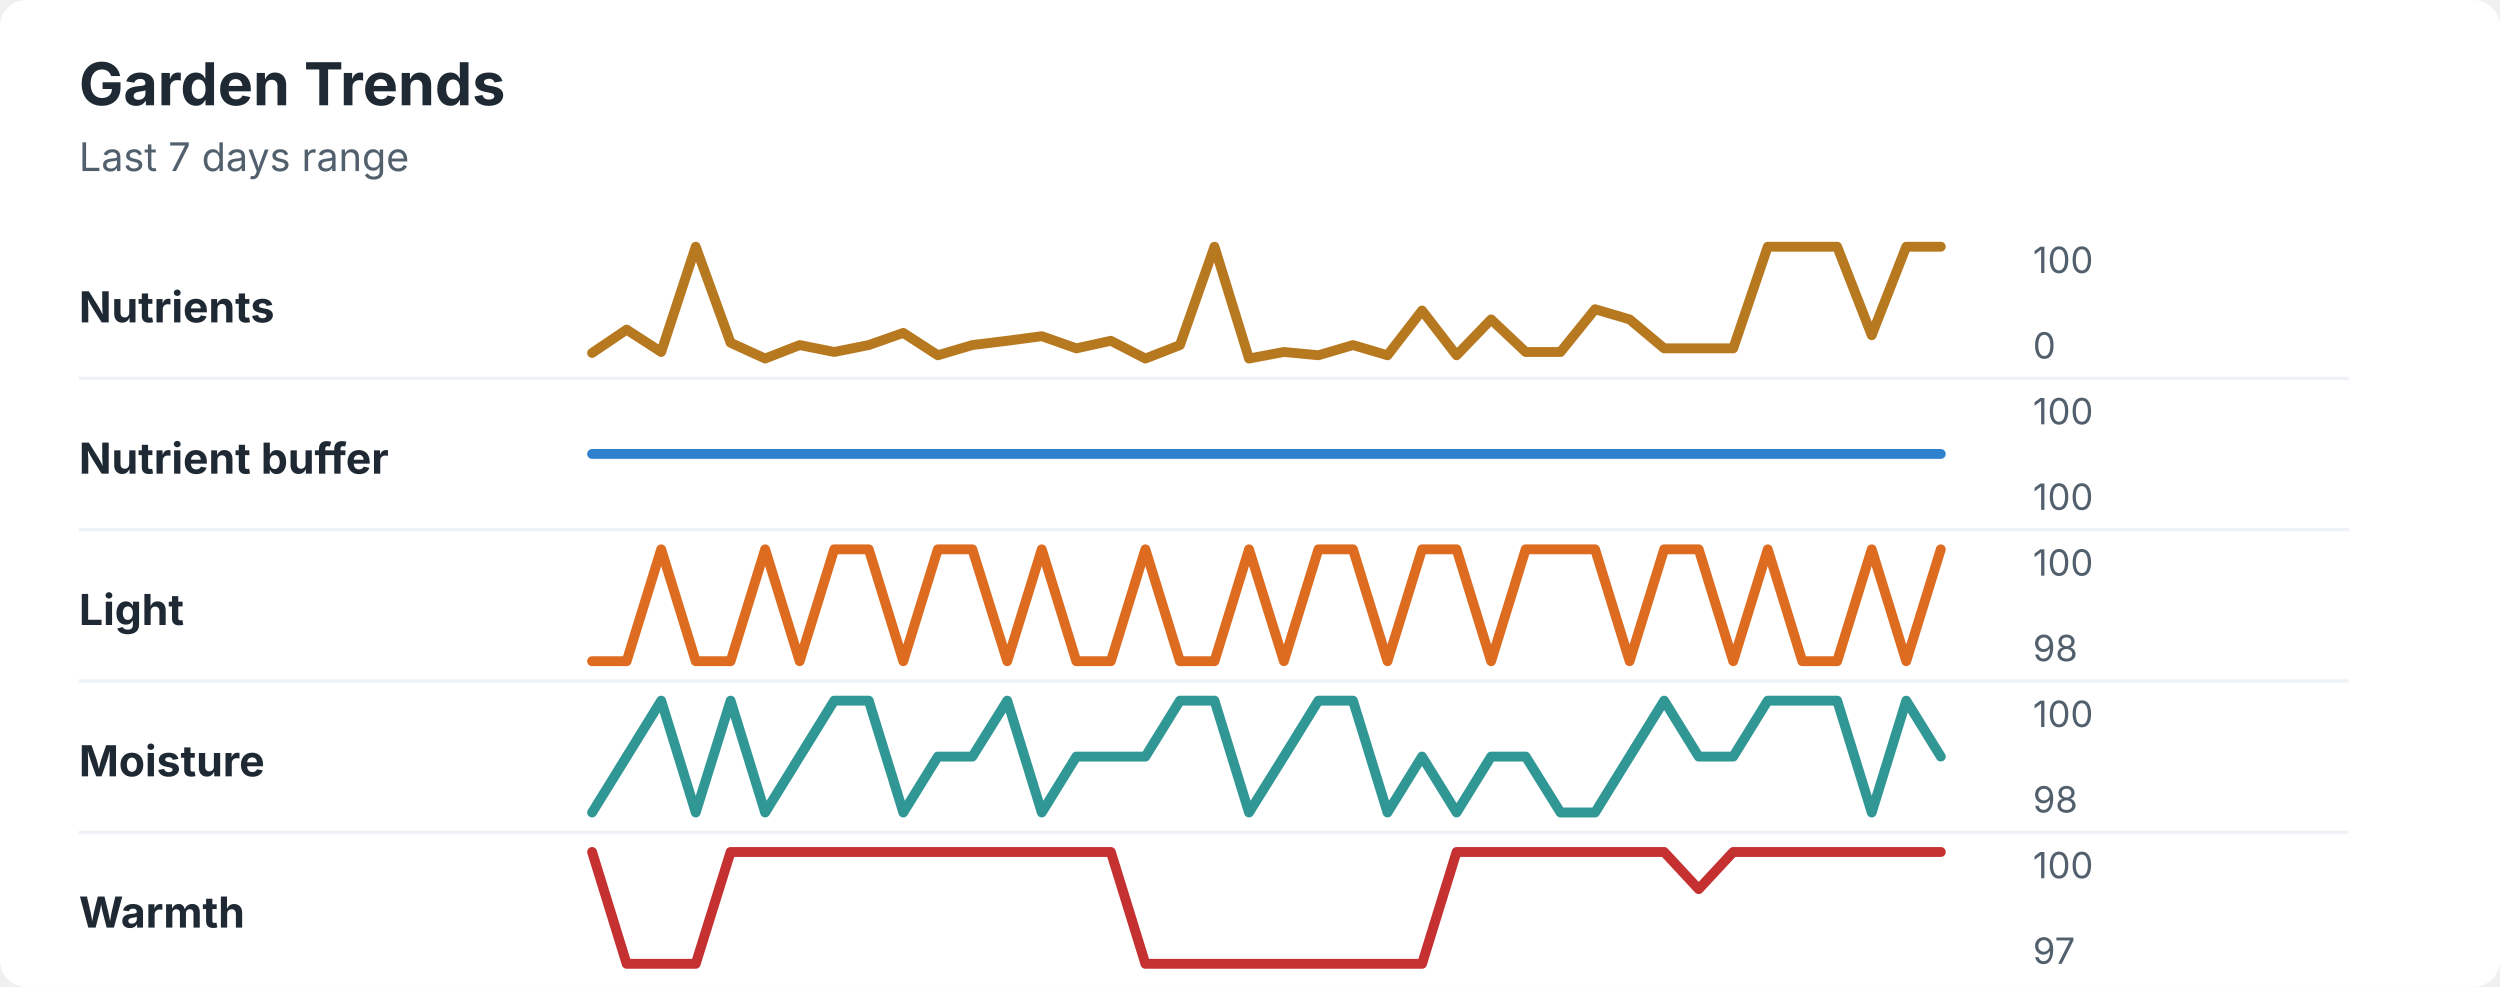
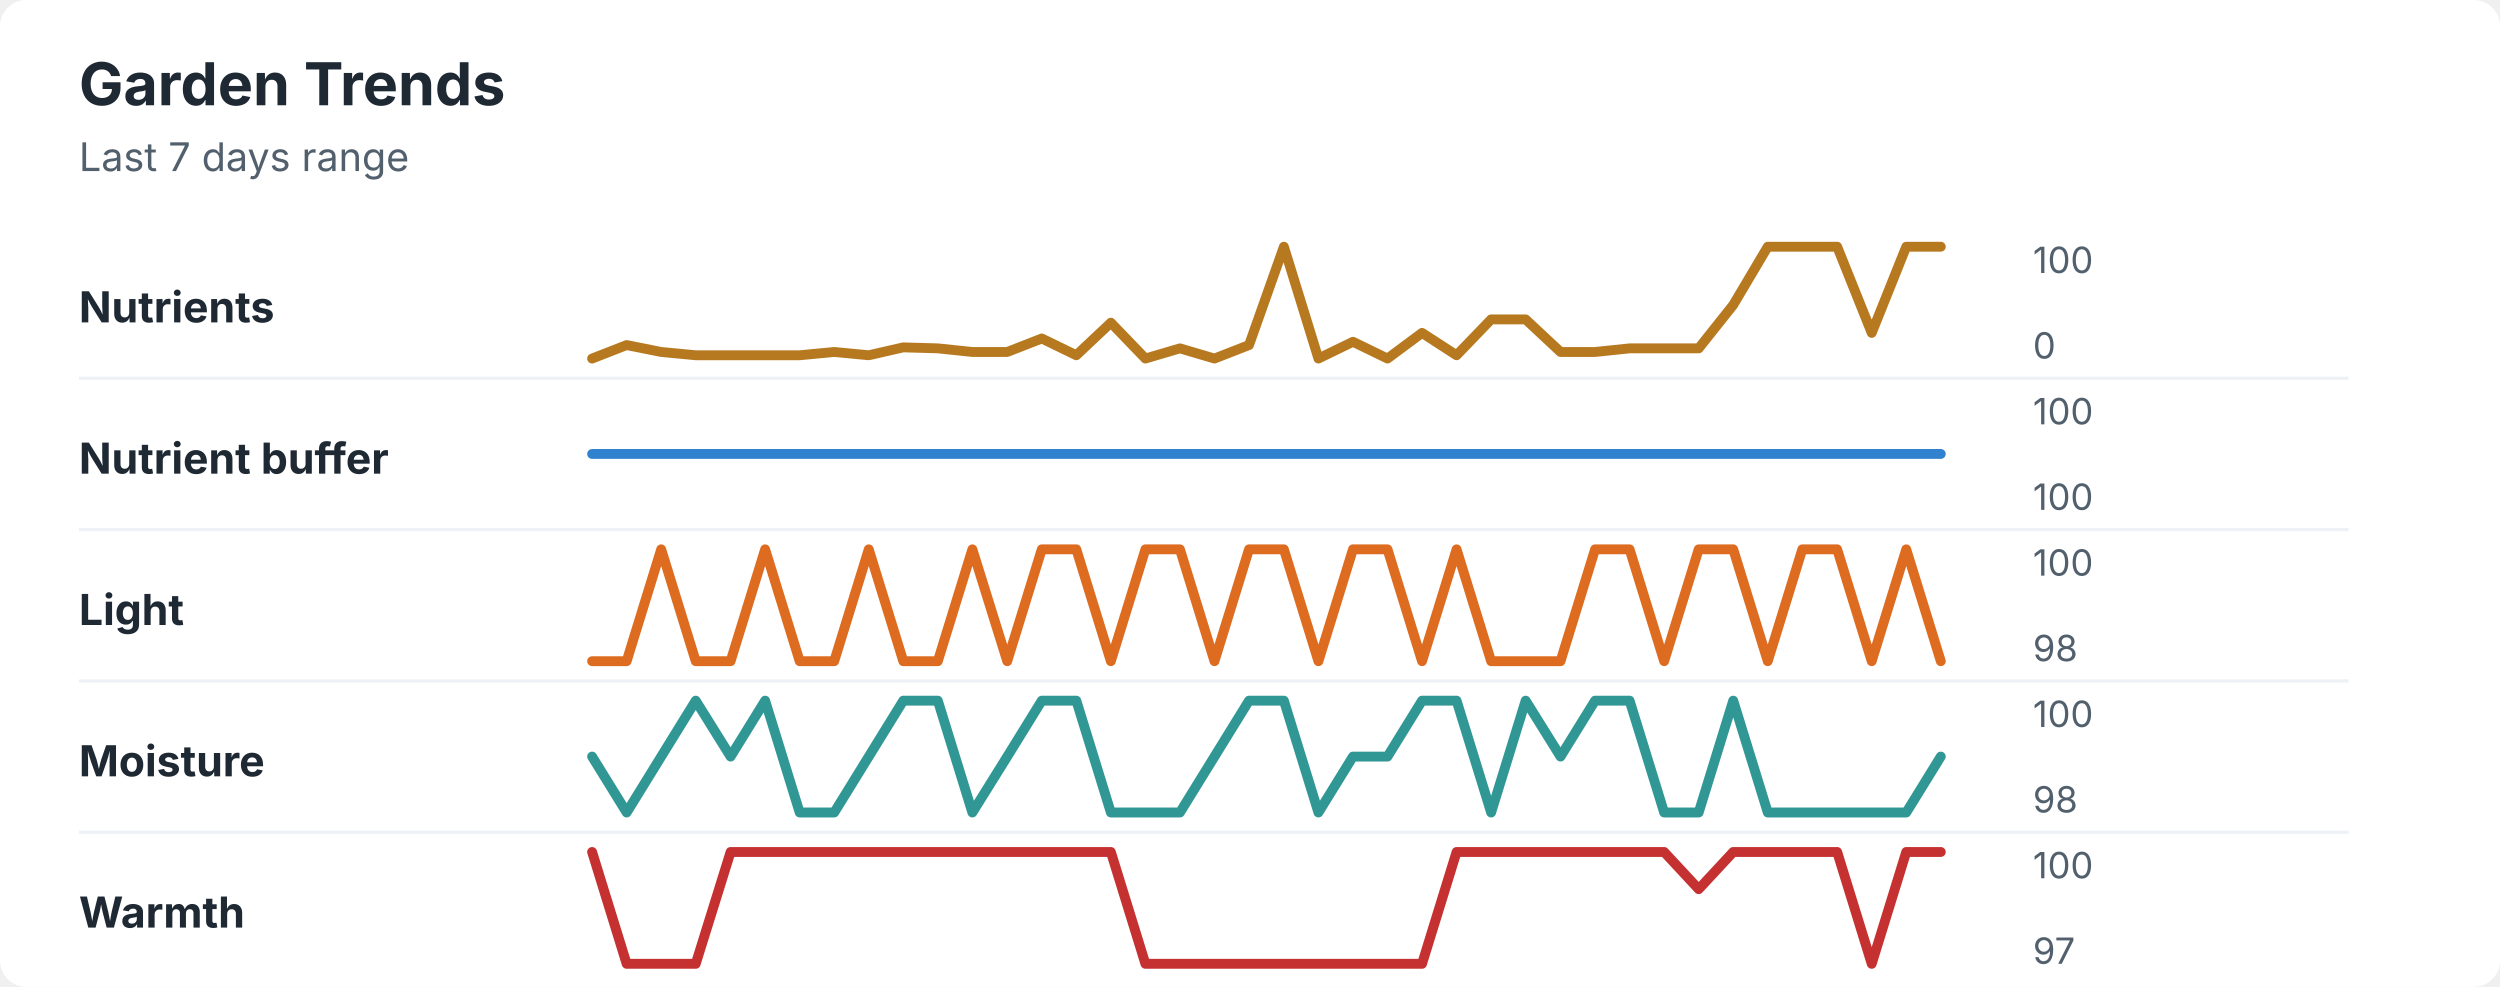
<svg xmlns="http://www.w3.org/2000/svg" width="760" height="300" viewBox="0 0 760 300" role="img" aria-labelledby="title desc">
  <rect width="760" height="300" rx="8" fill="#ffffff" />
  <style>
    text { font-family: -apple-system, BlinkMacSystemFont, "Segoe UI", sans-serif; }
    .title { font-size: 18px; font-weight: 700; fill: #1f2933; }
    .subtitle { font-size: 12px; fill: #52606d; }
    .label { font-size: 13px; font-weight: 650; fill: #1f2933; }
    .axis-value { font-size: 11px; fill: #52606d; }
    .separator { stroke: #eef2f7; stroke-width: 1; }
  </style>
  <text x="24" y="32" class="title">Garden Trends</text>
  <text x="24" y="52" class="subtitle">Last 7 days range</text>
  <text x="24" y="98" class="label">Nutrients</text>
-   <polyline points="180.0,107.3 190.5,100.2 201.0,107.0 211.5,75.0 222.1,104.2 232.6,109.0 243.1,104.9 253.6,107.0 264.1,104.9 274.6,101.2 285.1,108.0 295.6,104.9 306.2,103.6 316.7,102.2 327.2,105.9 337.7,103.6 348.2,109.0 358.7,104.9 369.2,75.0 379.7,109.0 390.3,107.0 400.8,108.0 411.3,104.9 421.8,108.0 432.3,94.4 442.8,108.0 453.3,97.1 463.8,107.0 474.4,107.0 484.9,94.0 495.4,97.1 505.9,105.9 516.4,105.9 526.9,105.9 537.4,75.0 547.9,75.0 558.5,75.0 569.0,101.9 579.5,75.0 590.0,75.0 " fill="none" stroke="#b7791f" stroke-width="3" stroke-linecap="round" stroke-linejoin="round" />
+   <polyline points="180.0,109.0 190.5,104.9 201.0,107.0 211.5,108.0 222.1,108.0 232.6,108.0 243.1,108.0 253.6,107.0 264.1,108.0 274.6,105.6 285.1,105.9 295.6,107.0 306.2,107.0 316.7,102.9 327.2,108.0 337.7,98.1 348.2,109.0 358.7,105.9 369.2,109.0 379.7,104.9 390.3,75.0 400.8,109.0 411.3,103.9 421.8,109.0 432.3,101.2 442.8,108.0 453.3,97.1 463.8,97.1 474.4,107.0 484.9,107.0 495.4,105.9 505.9,105.9 516.4,105.9 526.9,92.7 537.4,75.0 547.9,75.0 558.5,75.0 569.0,101.2 579.5,75.0 590.0,75.0 " fill="none" stroke="#b7791f" stroke-width="3" stroke-linecap="round" stroke-linejoin="round" />
  <text x="618" y="83" class="axis-value">100</text>
  <text x="618" y="109" class="axis-value">0</text>
  <line x1="24" y1="115.0" x2="714" y2="115.0" class="separator" />
  <text x="24" y="144" class="label">Nutrient buffer</text>
  <polyline points="180.0,138.0 190.5,138.0 201.0,138.0 211.5,138.0 222.1,138.0 232.6,138.0 243.1,138.0 253.6,138.0 264.1,138.0 274.6,138.0 285.1,138.0 295.6,138.0 306.2,138.0 316.7,138.0 327.2,138.0 337.7,138.0 348.2,138.0 358.7,138.0 369.2,138.0 379.7,138.0 390.3,138.0 400.8,138.0 411.3,138.0 421.8,138.0 432.3,138.0 442.8,138.0 453.3,138.0 463.8,138.0 474.4,138.0 484.9,138.0 495.4,138.0 505.9,138.0 516.4,138.0 526.9,138.0 537.4,138.0 547.9,138.0 558.5,138.0 569.0,138.0 579.5,138.0 590.0,138.0 " fill="none" stroke="#3182ce" stroke-width="3" stroke-linecap="round" stroke-linejoin="round" />
  <text x="618" y="129" class="axis-value">100</text>
  <text x="618" y="155" class="axis-value">100</text>
  <line x1="24" y1="161.0" x2="714" y2="161.0" class="separator" />
  <text x="24" y="190" class="label">Light</text>
-   <polyline points="180.0,201.0 190.5,201.0 201.0,167.0 211.5,201.0 222.1,201.0 232.6,167.0 243.1,201.0 253.6,167.0 264.1,167.0 274.6,201.0 285.1,167.0 295.6,167.0 306.2,201.0 316.7,167.0 327.2,201.0 337.7,201.0 348.2,167.0 358.7,201.0 369.2,201.0 379.7,167.0 390.3,201.0 400.8,167.0 411.3,167.0 421.8,201.0 432.3,167.0 442.8,167.0 453.3,201.0 463.8,167.0 474.4,167.0 484.9,167.0 495.4,201.0 505.9,167.0 516.4,167.0 526.9,201.0 537.4,167.0 547.9,201.0 558.5,201.0 569.0,167.0 579.5,201.0 590.0,167.0 " fill="none" stroke="#dd6b20" stroke-width="3" stroke-linecap="round" stroke-linejoin="round" />
+   <polyline points="180.0,201.0 190.5,201.0 201.0,167.0 211.5,201.0 222.1,201.0 232.6,167.0 243.1,201.0 253.6,201.0 264.1,167.0 274.6,201.0 285.1,201.0 295.6,167.0 306.2,201.0 316.7,167.0 327.2,167.0 337.7,201.0 348.2,167.0 358.7,167.0 369.2,201.0 379.7,167.0 390.3,167.0 400.8,201.0 411.3,167.0 421.8,167.0 432.3,201.0 442.8,167.0 453.3,201.0 463.8,201.0 474.4,201.0 484.9,167.0 495.4,167.0 505.9,201.0 516.4,167.0 526.9,167.0 537.4,201.0 547.9,167.0 558.5,167.0 569.0,201.0 579.5,167.0 590.0,201.0 " fill="none" stroke="#dd6b20" stroke-width="3" stroke-linecap="round" stroke-linejoin="round" />
  <text x="618" y="175" class="axis-value">100</text>
  <text x="618" y="201" class="axis-value">98</text>
  <line x1="24" y1="207.0" x2="714" y2="207.0" class="separator" />
  <text x="24" y="236" class="label">Moisture</text>
-   <polyline points="180.0,247.0 190.5,230.0 201.0,213.0 211.5,247.0 222.1,213.0 232.6,247.0 243.1,230.0 253.6,213.0 264.1,213.0 274.6,247.0 285.1,230.0 295.6,230.0 306.2,213.0 316.7,247.0 327.2,230.0 337.7,230.0 348.2,230.0 358.7,213.0 369.2,213.0 379.7,247.0 390.3,230.0 400.8,213.0 411.3,213.0 421.8,247.0 432.3,230.0 442.8,247.0 453.3,230.0 463.8,230.0 474.4,247.0 484.9,247.0 495.4,230.0 505.9,213.0 516.4,230.0 526.9,230.0 537.4,213.0 547.9,213.0 558.5,213.0 569.0,247.0 579.5,213.0 590.0,230.0 " fill="none" stroke="#319795" stroke-width="3" stroke-linecap="round" stroke-linejoin="round" />
+   <polyline points="180.0,230.0 190.5,247.0 201.0,230.0 211.5,213.0 222.1,230.0 232.6,213.0 243.1,247.0 253.6,247.0 264.1,230.0 274.6,213.0 285.1,213.0 295.6,247.0 306.2,230.0 316.7,213.0 327.2,213.0 337.7,247.0 348.2,247.0 358.7,247.0 369.2,230.0 379.7,213.0 390.3,213.0 400.8,247.0 411.3,230.0 421.8,230.0 432.3,213.0 442.8,213.0 453.3,247.0 463.8,213.0 474.4,230.0 484.9,213.0 495.4,213.0 505.9,247.0 516.4,247.0 526.9,213.0 537.4,247.0 547.9,247.0 558.5,247.0 569.0,247.0 579.5,247.0 590.0,230.0 " fill="none" stroke="#319795" stroke-width="3" stroke-linecap="round" stroke-linejoin="round" />
  <text x="618" y="221" class="axis-value">100</text>
  <text x="618" y="247" class="axis-value">98</text>
  <line x1="24" y1="253.0" x2="714" y2="253.0" class="separator" />
  <text x="24" y="282" class="label">Warmth</text>
-   <polyline points="180.0,259.0 190.5,293.0 201.0,293.0 211.5,293.0 222.1,259.0 232.6,259.0 243.1,259.0 253.6,259.0 264.1,259.0 274.6,259.0 285.1,259.0 295.6,259.0 306.2,259.0 316.7,259.0 327.2,259.0 337.7,259.0 348.2,293.0 358.7,293.0 369.2,293.0 379.7,293.0 390.3,293.0 400.8,293.0 411.3,293.0 421.8,293.0 432.3,293.0 442.8,259.0 453.3,259.0 463.8,259.0 474.4,259.0 484.9,259.0 495.4,259.0 505.9,259.0 516.4,270.3 526.9,259.0 537.4,259.0 547.9,259.0 558.5,259.0 569.0,259.0 579.5,259.0 590.0,259.0 " fill="none" stroke="#c53030" stroke-width="3" stroke-linecap="round" stroke-linejoin="round" />
+   <polyline points="180.0,259.0 190.5,293.0 201.0,293.0 211.5,293.0 222.1,259.0 232.6,259.0 243.1,259.0 253.6,259.0 264.1,259.0 274.6,259.0 285.1,259.0 295.6,259.0 306.2,259.0 316.7,259.0 327.2,259.0 337.7,259.0 348.2,293.0 358.7,293.0 369.2,293.0 379.7,293.0 390.3,293.0 400.8,293.0 411.3,293.0 421.8,293.0 432.3,293.0 442.8,259.0 453.3,259.0 463.8,259.0 474.4,259.0 484.9,259.0 495.4,259.0 505.9,259.0 516.4,270.3 526.9,259.0 537.4,259.0 547.9,259.0 558.5,259.0 569.0,293.0 579.5,259.0 590.0,259.0 " fill="none" stroke="#c53030" stroke-width="3" stroke-linecap="round" stroke-linejoin="round" />
  <text x="618" y="267" class="axis-value">100</text>
  <text x="618" y="293" class="axis-value">97</text>
</svg>
